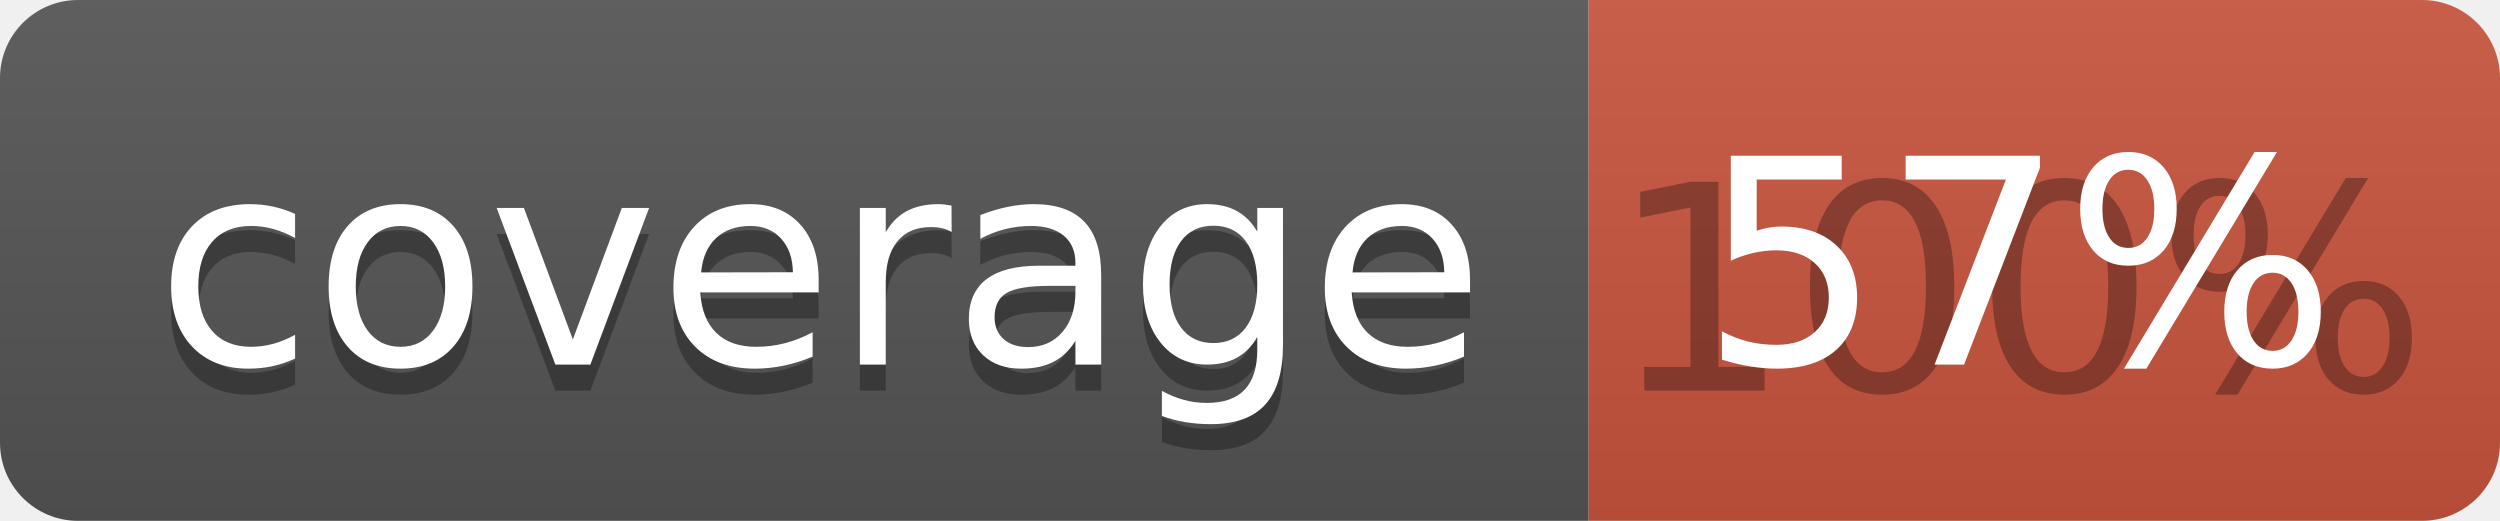
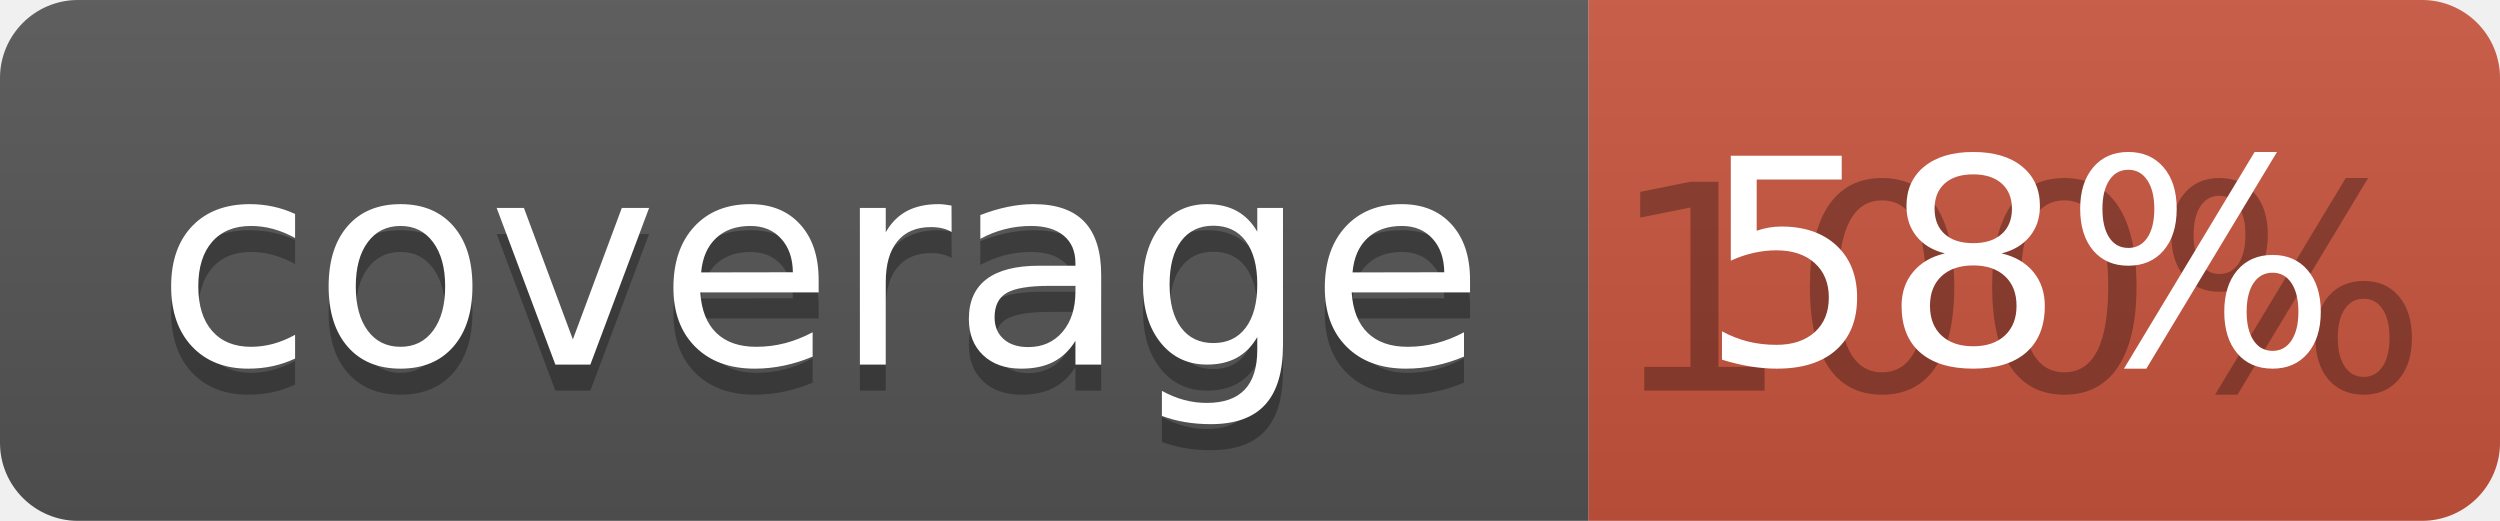
<svg xmlns="http://www.w3.org/2000/svg" width="96" height="20">
  <linearGradient id="b" x2="0" y2="100%">
    <stop offset="0" stop-color="#bbb" stop-opacity=".1" />
    <stop offset="1" stop-opacity=".1" />
  </linearGradient>
  <clipPath id="a">
    <rect width="96" height="20" rx="3" fill="#fff" />
  </clipPath>
  <g clip-path="url(#a)">
    <path fill="#555" d="M0 0h61v20H0z" />
    <path fill="#CA553E" d="M61 0h35v20H61z" />
    <path fill="url(#b)" d="M0 0h96v20H0z" />
  </g>
  <g fill="#fff" text-anchor="middle" font-family="DejaVu Sans,Verdana,Geneva,sans-serif" font-size="110">
    <text x="315" y="150" fill="#010101" fill-opacity=".3" transform="scale(.1)" textLength="510">coverage</text>
    <text x="315" y="140" transform="scale(.1)" textLength="510">coverage</text>
    <text x="775" y="150" fill="#010101" fill-opacity=".3" transform="scale(.1)" textLength="250">100%</text>
-     <text x="775" y="140" transform="scale(.1)" textLength="250">57%</text>
+     <text x="775" y="140" transform="scale(.1)" textLength="250">58%</text>
  </g>
</svg>
